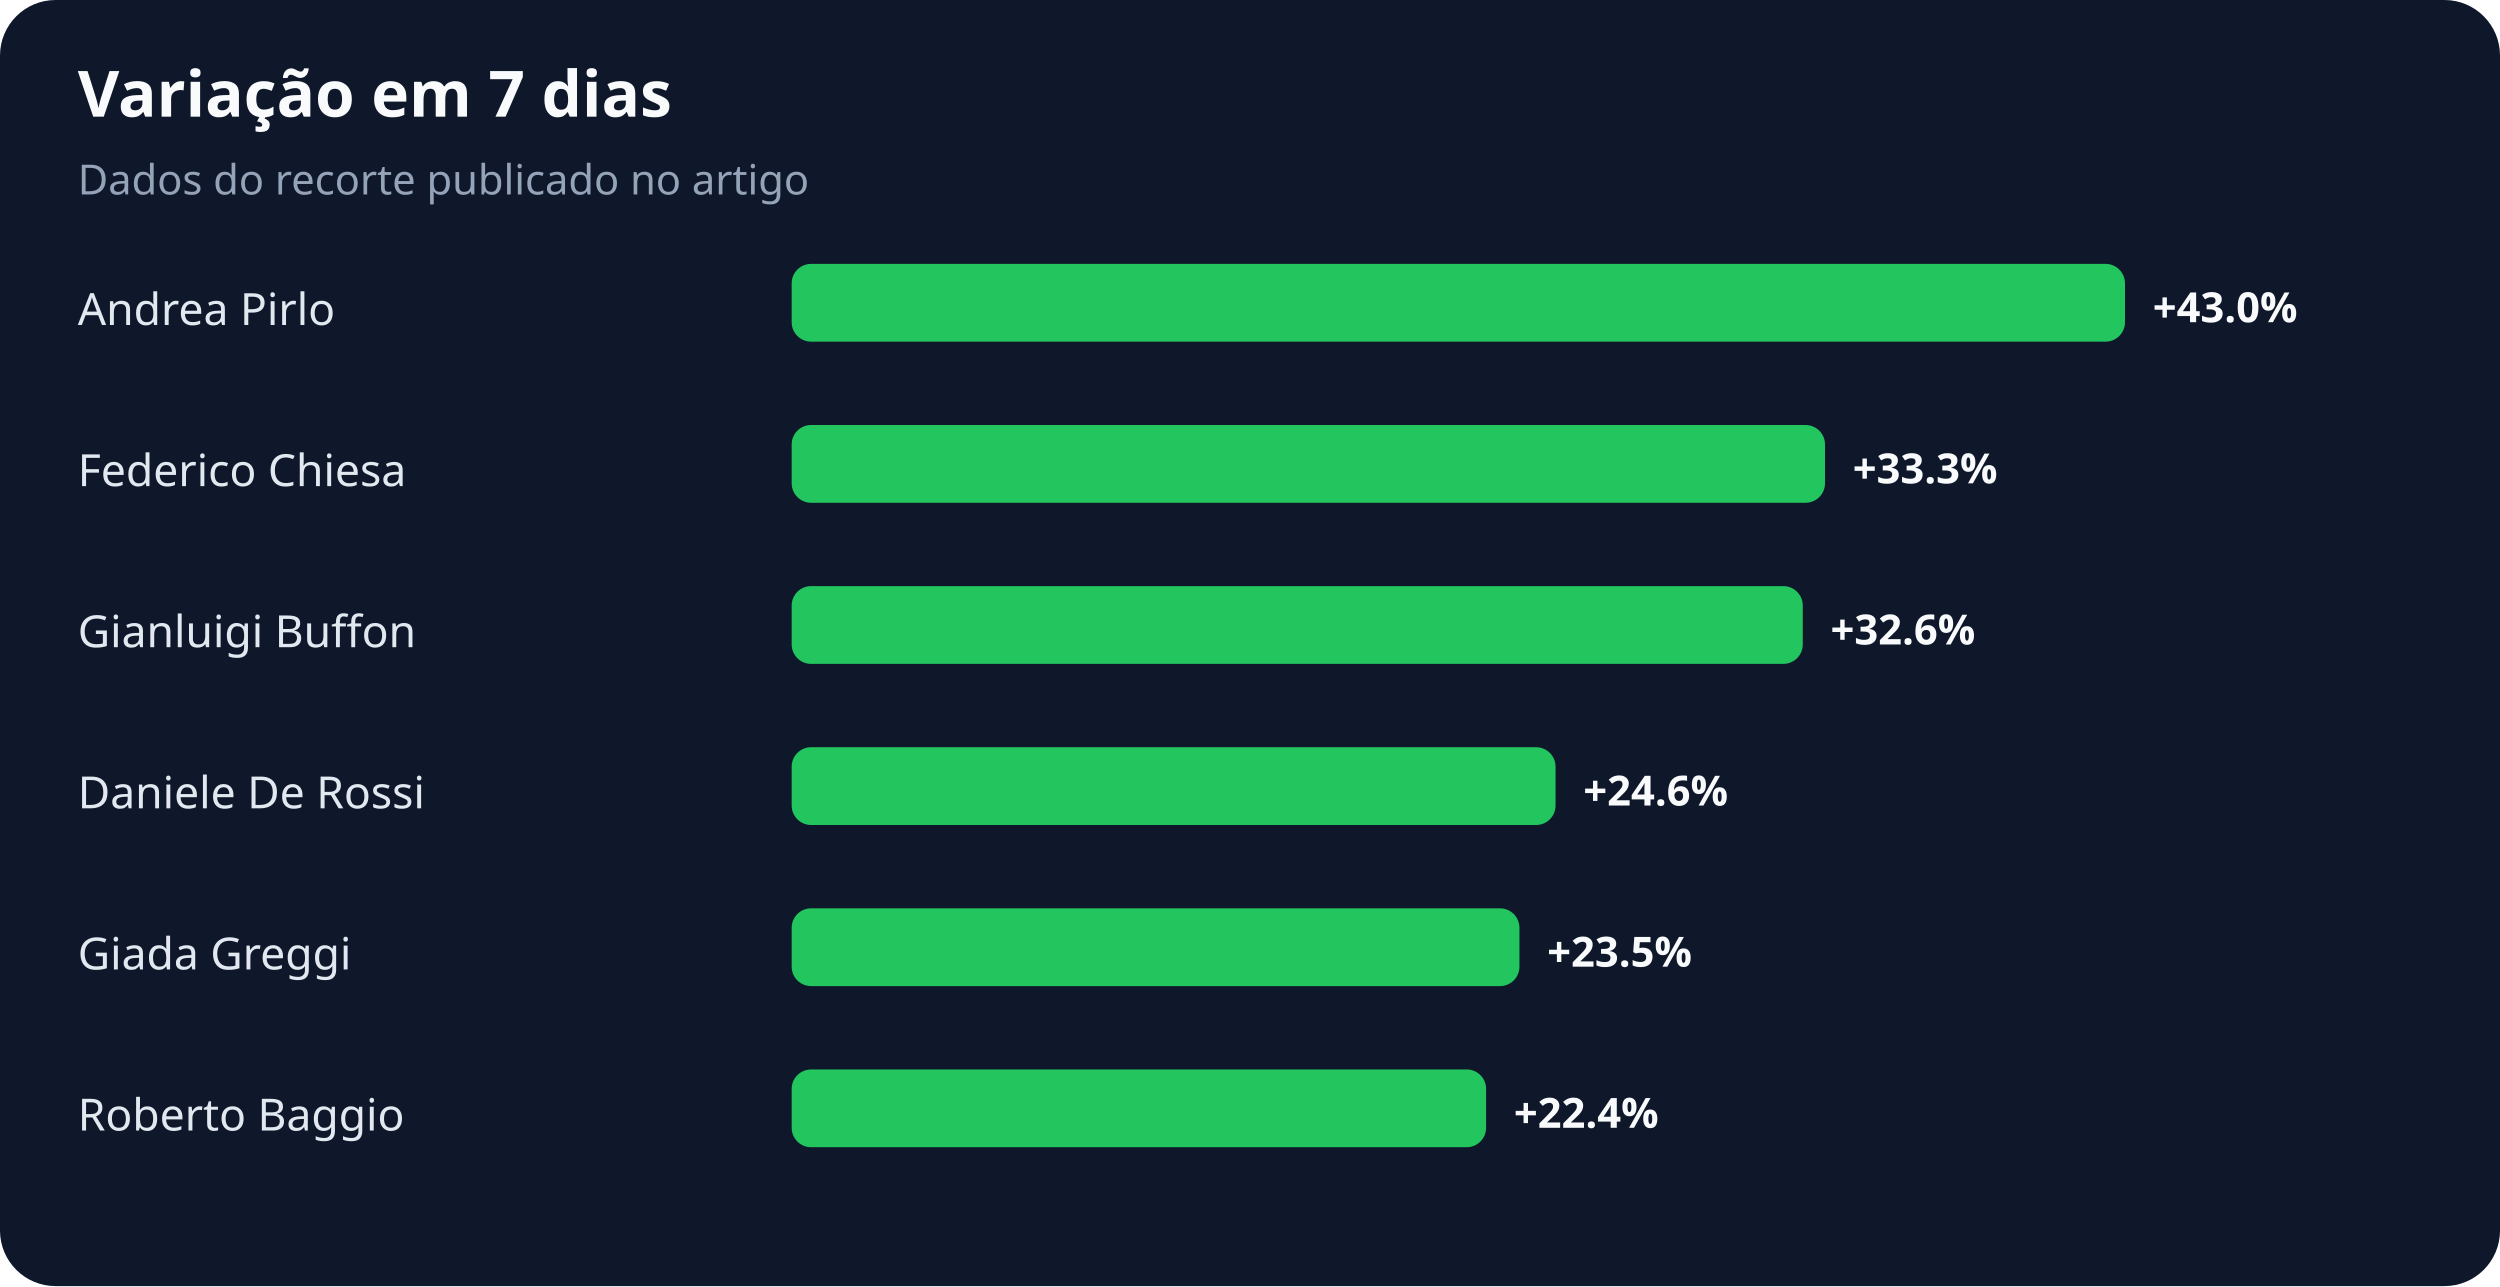
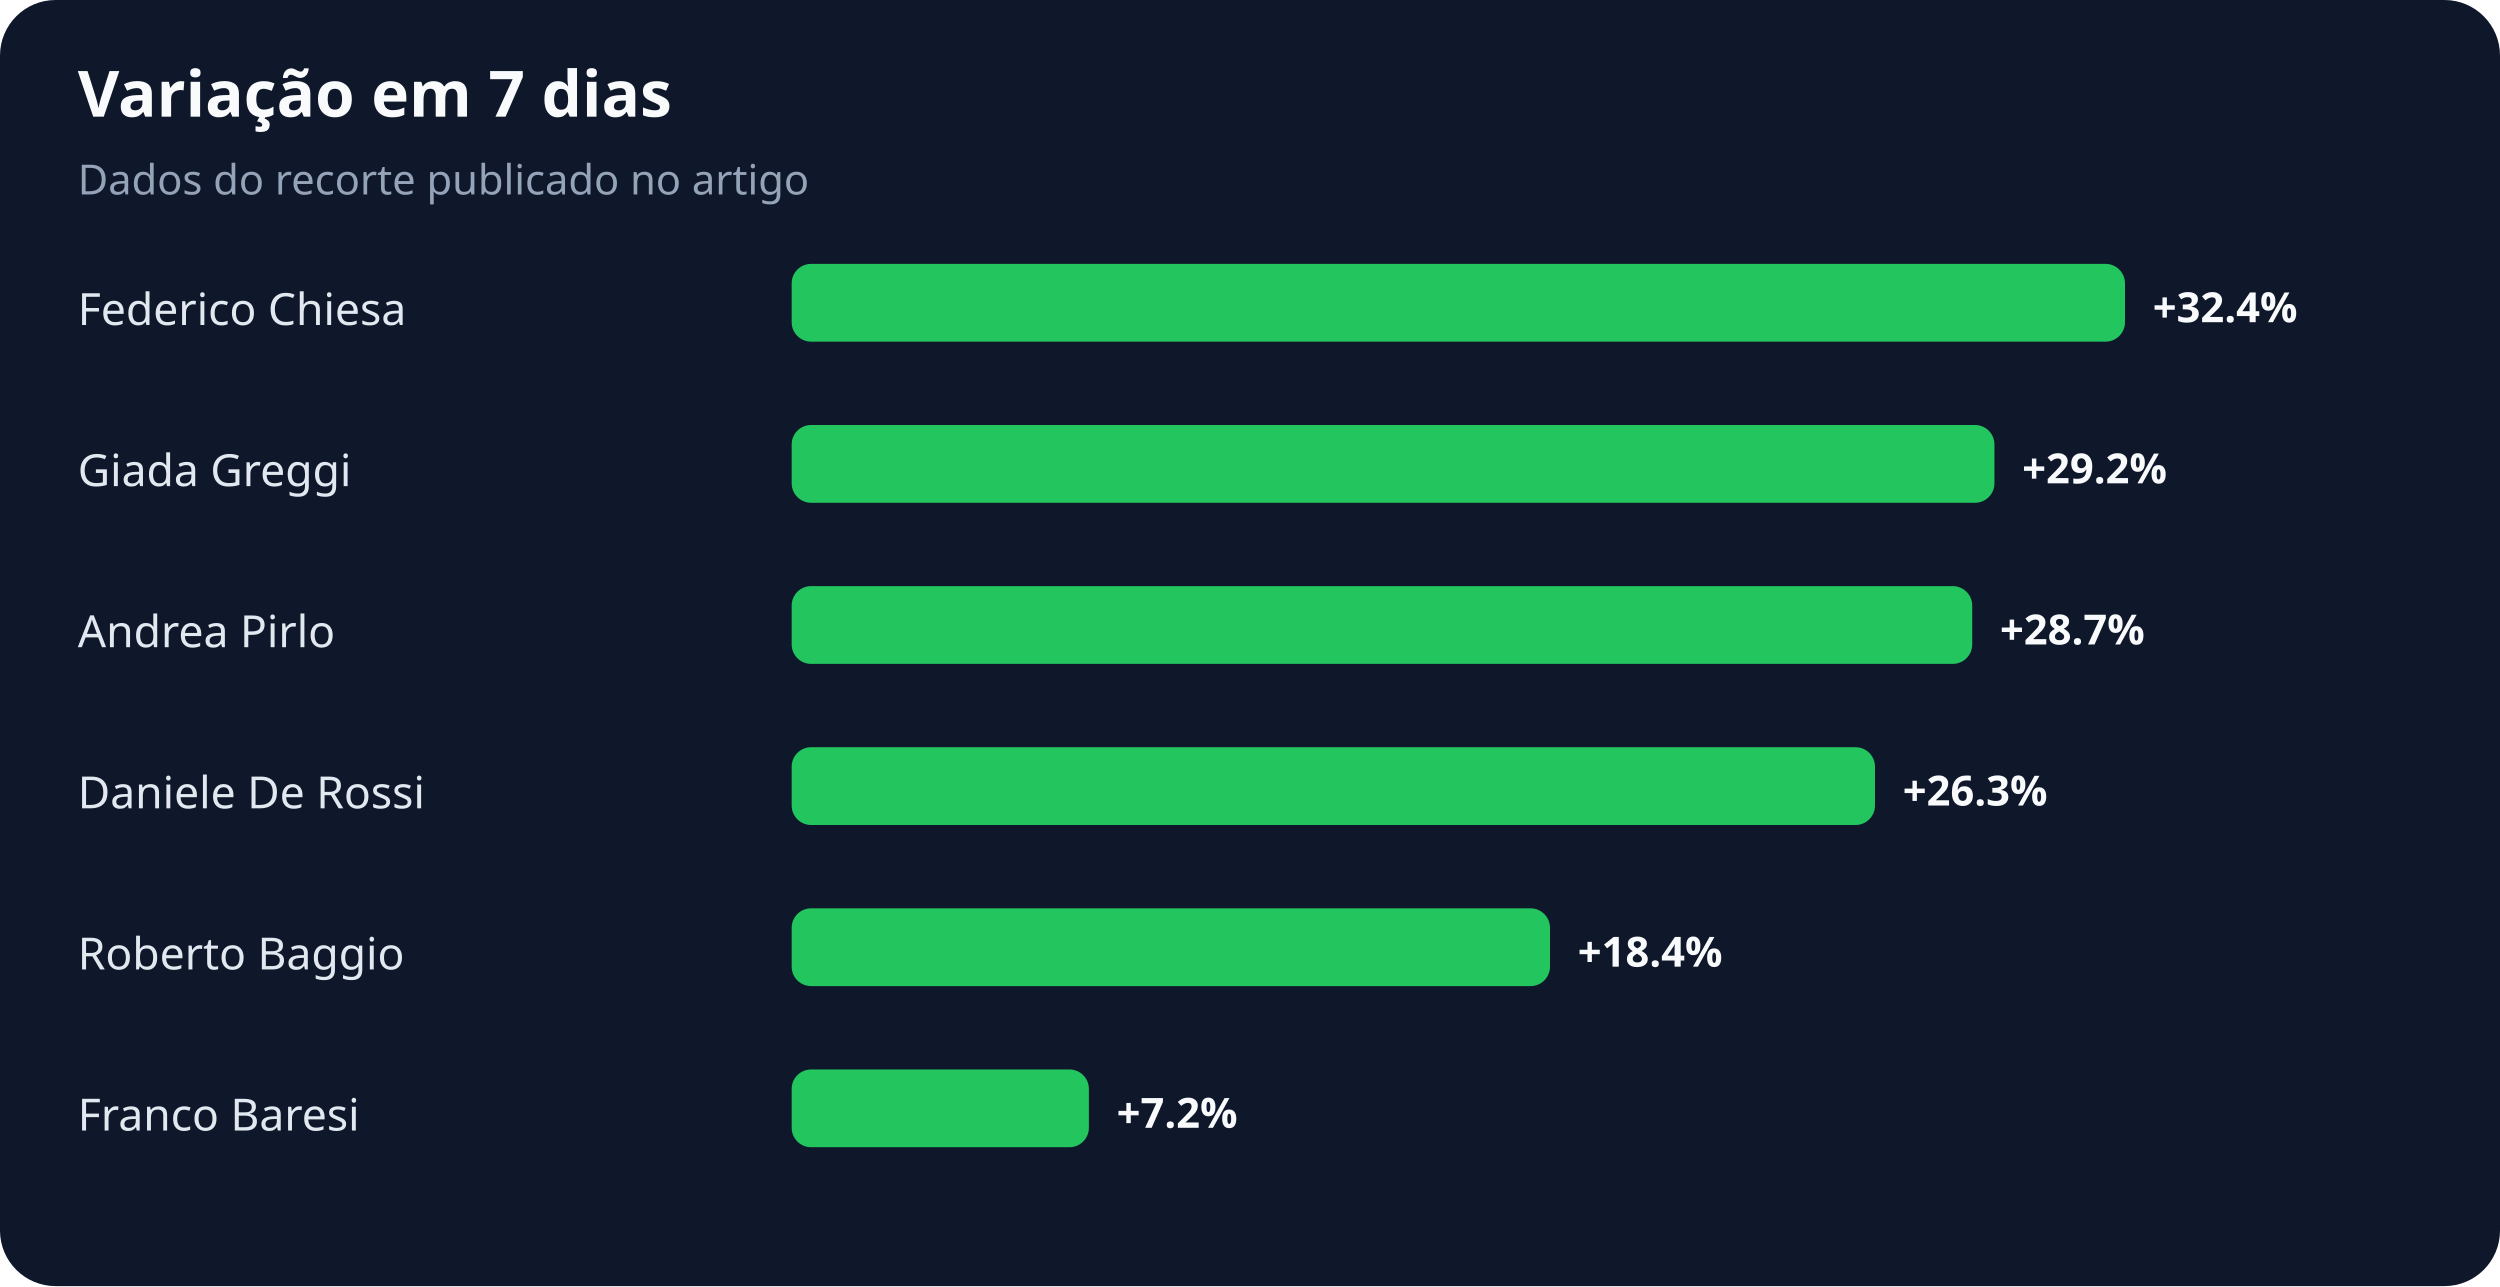
<svg xmlns="http://www.w3.org/2000/svg" width="900" height="463" viewBox="0 0 900 463" role="img" aria-labelledby="title desc">
  <rect width="100%" height="100%" rx="20" fill="#0f172a" />
  <text x="28" y="42" fill="#f8fafc" font-family="system-ui,sans-serif" font-size="23" font-weight="700">Variação em 7 dias</text>
  <text x="28" y="70" fill="#94a3b8" font-family="system-ui,sans-serif" font-size="15">Dados do recorte publicado no artigo</text>
-   <text x="28" y="117" fill="#e2e8f0" font-family="system-ui,sans-serif" font-size="16">Andrea Pirlo</text>
+   <text x="28" y="117" fill="#e2e8f0" font-family="system-ui,sans-serif" font-size="16">Federico Chiesa</text>
  <rect x="285" y="95" width="480" height="28" rx="7" fill="#22c55e" />
-   <text x="775" y="116" fill="#f8fafc" font-family="system-ui,sans-serif" font-size="15" font-weight="700">+43.0%</text>
-   <text x="28" y="175" fill="#e2e8f0" font-family="system-ui,sans-serif" font-size="16">Federico Chiesa</text>
-   <rect x="285" y="153" width="372" height="28" rx="7" fill="#22c55e" />
-   <text x="667" y="174" fill="#f8fafc" font-family="system-ui,sans-serif" font-size="15" font-weight="700">+33.3%</text>
-   <text x="28" y="233" fill="#e2e8f0" font-family="system-ui,sans-serif" font-size="16">Gianluigi Buffon</text>
-   <rect x="285" y="211" width="364" height="28" rx="7" fill="#22c55e" />
-   <text x="659" y="232" fill="#f8fafc" font-family="system-ui,sans-serif" font-size="15" font-weight="700">+32.6%</text>
+   <text x="775" y="116" fill="#f8fafc" font-family="system-ui,sans-serif" font-size="15" font-weight="700">+32.4%</text>
+   <text x="28" y="175" fill="#e2e8f0" font-family="system-ui,sans-serif" font-size="16">Giada Greggi</text>
+   <rect x="285" y="153" width="433" height="28" rx="7" fill="#22c55e" />
+   <text x="728" y="174" fill="#f8fafc" font-family="system-ui,sans-serif" font-size="15" font-weight="700">+29.2%</text>
+   <text x="28" y="233" fill="#e2e8f0" font-family="system-ui,sans-serif" font-size="16">Andrea Pirlo</text>
+   <rect x="285" y="211" width="425" height="28" rx="7" fill="#22c55e" />
+   <text x="720" y="232" fill="#f8fafc" font-family="system-ui,sans-serif" font-size="15" font-weight="700">+28.7%</text>
  <text x="28" y="291" fill="#e2e8f0" font-family="system-ui,sans-serif" font-size="16">Daniele De Rossi</text>
-   <rect x="285" y="269" width="275" height="28" rx="7" fill="#22c55e" />
-   <text x="570" y="290" fill="#f8fafc" font-family="system-ui,sans-serif" font-size="15" font-weight="700">+24.6%</text>
-   <text x="28" y="349" fill="#e2e8f0" font-family="system-ui,sans-serif" font-size="16">Giada Greggi</text>
-   <rect x="285" y="327" width="262" height="28" rx="7" fill="#22c55e" />
-   <text x="557" y="348" fill="#f8fafc" font-family="system-ui,sans-serif" font-size="15" font-weight="700">+23.5%</text>
-   <text x="28" y="407" fill="#e2e8f0" font-family="system-ui,sans-serif" font-size="16">Roberto Baggio</text>
-   <rect x="285" y="385" width="250" height="28" rx="7" fill="#22c55e" />
-   <text x="545" y="406" fill="#f8fafc" font-family="system-ui,sans-serif" font-size="15" font-weight="700">+22.4%</text>
+   <rect x="285" y="269" width="390" height="28" rx="7" fill="#22c55e" />
+   <text x="685" y="290" fill="#f8fafc" font-family="system-ui,sans-serif" font-size="15" font-weight="700">+26.3%</text>
+   <text x="28" y="349" fill="#e2e8f0" font-family="system-ui,sans-serif" font-size="16">Roberto Baggio</text>
+   <rect x="285" y="327" width="273" height="28" rx="7" fill="#22c55e" />
+   <text x="568" y="348" fill="#f8fafc" font-family="system-ui,sans-serif" font-size="15" font-weight="700">+18.4%</text>
+   <text x="28" y="407" fill="#e2e8f0" font-family="system-ui,sans-serif" font-size="16">Franco Baresi</text>
+   <rect x="285" y="385" width="107" height="28" rx="7" fill="#22c55e" />
+   <text x="402" y="406" fill="#f8fafc" font-family="system-ui,sans-serif" font-size="15" font-weight="700">+7.2%</text>
</svg>
